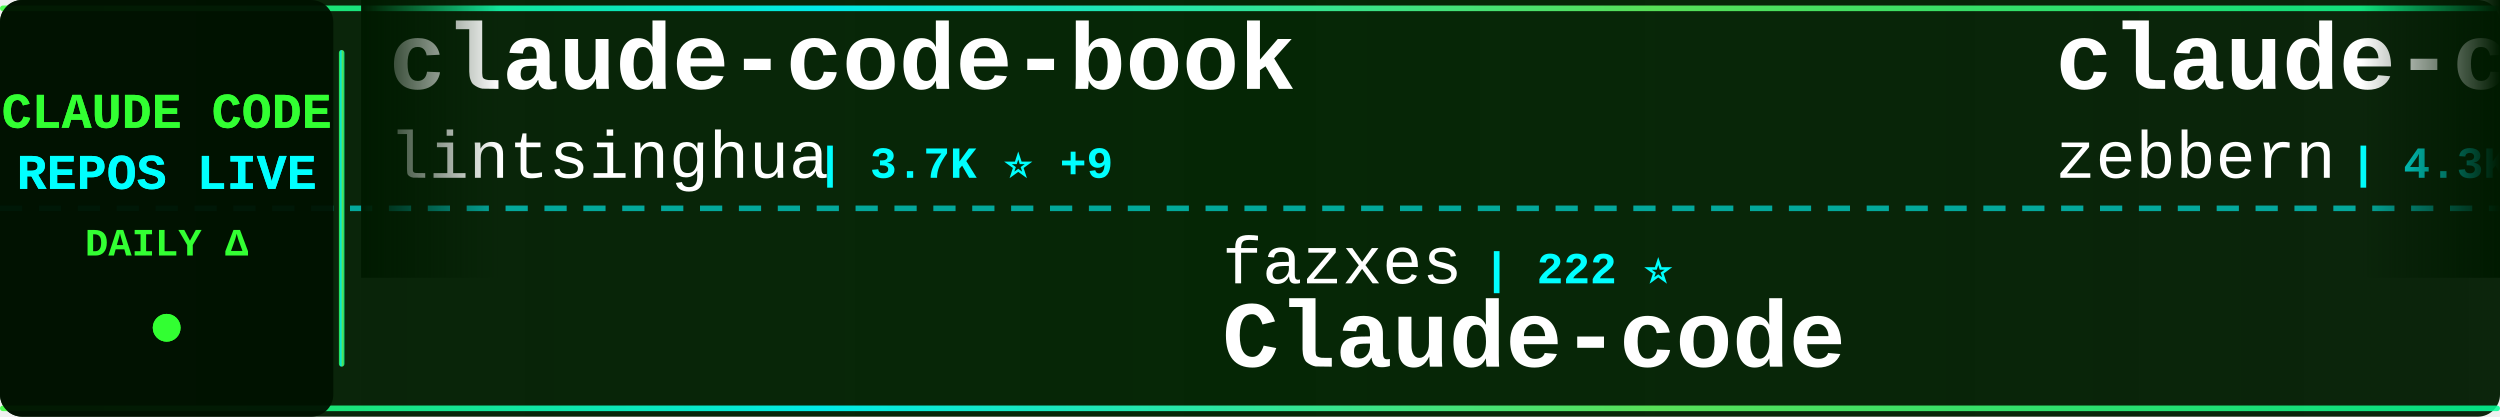
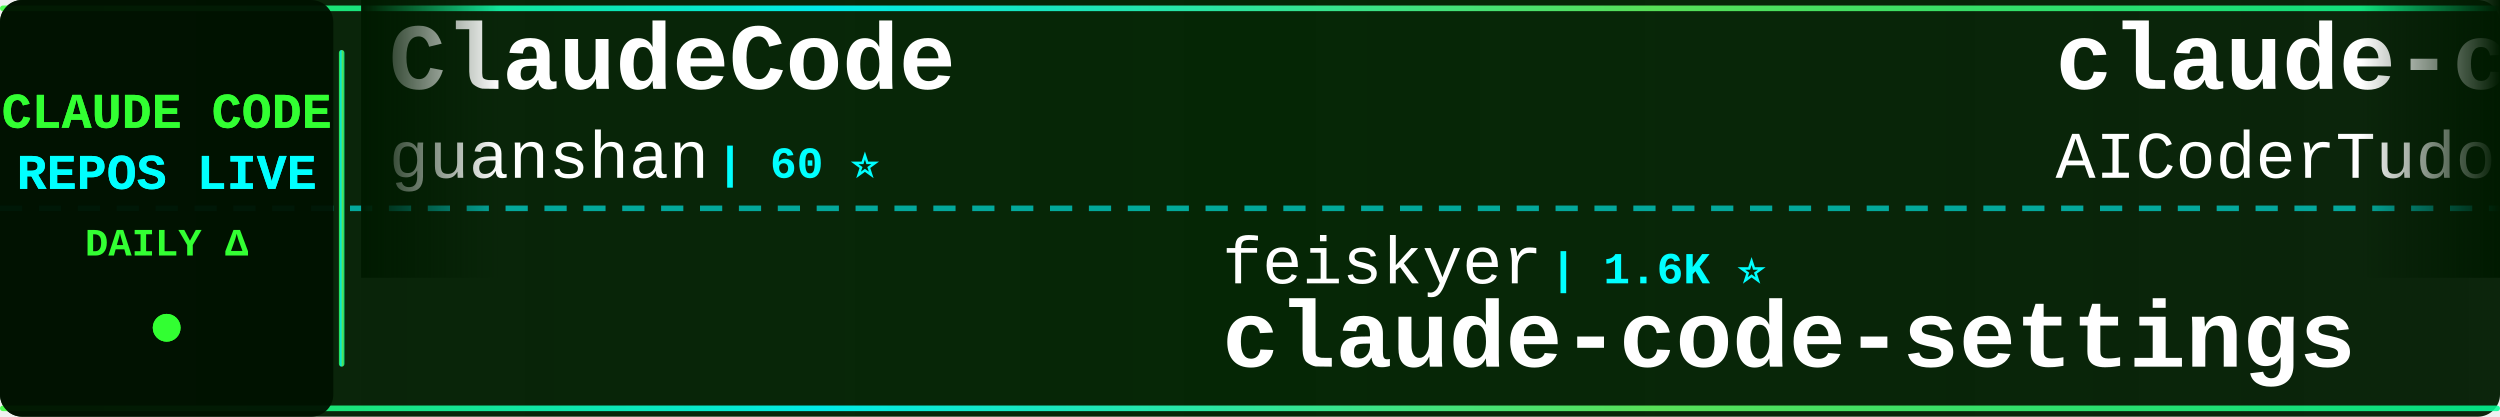
<svg xmlns="http://www.w3.org/2000/svg" width="900" height="150">
  <defs>
    <linearGradient id="tickerBg" x1="0%" y1="0%" x2="100%" y2="0%">
      <stop offset="0%" style="stop-color:#001a00;stop-opacity:0.95" />
      <stop offset="50%" style="stop-color:#002200;stop-opacity:0.98" />
      <stop offset="100%" style="stop-color:#001a00;stop-opacity:0.95" />
    </linearGradient>
    <linearGradient id="borderGrad" x1="0%" y1="0%" x2="100%" y2="0%">
      <stop offset="0%" style="stop-color:#33ff33;stop-opacity:0.85">
        <animate attributeName="stop-opacity" values="0.85;1;0.85" dur="2s" repeatCount="indefinite" />
      </stop>
      <stop offset="33%" style="stop-color:#00ffff;stop-opacity:0.9">
        <animate attributeName="stop-opacity" values="0.9;1;0.9" dur="2.2s" repeatCount="indefinite" />
      </stop>
      <stop offset="66%" style="stop-color:#66ff66;stop-opacity:0.85">
        <animate attributeName="stop-opacity" values="0.85;1;0.85" dur="1.8s" repeatCount="indefinite" />
      </stop>
      <stop offset="100%" style="stop-color:#00ff99;stop-opacity:0.85">
        <animate attributeName="stop-opacity" values="0.85;1;0.85" dur="2s" repeatCount="indefinite" />
      </stop>
    </linearGradient>
    <filter id="textGlow">
      <feGaussianBlur stdDeviation="0.1" result="coloredBlur" />
      <feMerge>
        <feMergeNode in="coloredBlur" />
        <feMergeNode in="SourceGraphic" />
      </feMerge>
    </filter>
    <filter id="metricGlow">
      <feGaussianBlur stdDeviation="0.2" result="coloredBlur" />
      <feMerge>
        <feMergeNode in="coloredBlur" />
        <feMergeNode in="SourceGraphic" />
      </feMerge>
    </filter>
    <linearGradient id="leftFade" x1="0%" y1="0%" x2="100%" y2="0%">
      <stop offset="0%" style="stop-color:#001a00;stop-opacity:1" />
      <stop offset="100%" style="stop-color:#001a00;stop-opacity:0" />
    </linearGradient>
    <linearGradient id="rightFade" x1="0%" y1="0%" x2="100%" y2="0%">
      <stop offset="0%" style="stop-color:#001a00;stop-opacity:0" />
      <stop offset="100%" style="stop-color:#001a00;stop-opacity:1" />
    </linearGradient>
  </defs>
  <rect width="900" height="150" fill="url(#tickerBg)" rx="8" />
  <rect x="0" y="2" width="900" height="2" fill="url(#borderGrad)" rx="1" />
  <rect x="0" y="146" width="900" height="2" fill="url(#borderGrad)" rx="1" />
  <line x1="0" y1="75" x2="900" y2="75" stroke="#00ffff" stroke-width="2" stroke-dasharray="8 6" opacity="0.6" />
  <rect x="0" y="0" width="120" height="150" fill="#001100" opacity="0.95" rx="8" />
  <text x="60" y="46" font-family="'Courier New', monospace" font-size="18" font-weight="bold" fill="#33ff33" text-anchor="middle" filter="url(#textGlow)">
    CLAUDE CODE
  </text>
  <text x="60" y="68" font-family="'Courier New', monospace" font-size="18" font-weight="bold" fill="#00ffff" text-anchor="middle" filter="url(#textGlow)">
    REPOS LIVE
  </text>
  <text x="60" y="92" font-family="'Courier New', monospace" font-size="14" font-weight="bold" fill="#33ff33" text-anchor="middle">
    DAILY Δ
  </text>
  <circle cx="60" cy="118" r="5" fill="#33ff33" filter="url(#metricGlow)">
    <animate attributeName="r" values="4;6;4" dur="1.5s" repeatCount="indefinite" />
    <animate attributeName="opacity" values="0.6;1;0.6" dur="1.5s" repeatCount="indefinite" />
  </circle>
  <rect x="122" y="18" width="2" height="114" fill="url(#borderGrad)" rx="1" />
  <clipPath id="tickerClip">
    <rect x="130" y="0" width="770" height="150" />
  </clipPath>
  <g clip-path="url(#tickerClip)">
    <g id="tickerItems">
      <animateTransform attributeName="transform" attributeType="XML" type="translate" from="0 0" to="-3000 0" dur="54s" repeatCount="indefinite" />
      <g transform="translate(0, 0)">
-         <text x="140" y="32" font-family="'Courier New', monospace" font-size="34" font-weight="bold" fill="#ffffff">claude-code-book</text>
-         <text x="140" y="64" font-family="'Courier New', monospace" font-size="24" font-weight="normal" fill="#ffffff" opacity="1.0">lintsinghua</text>
-         <text x="294" y="64" font-family="'Courier New', monospace" font-size="16" font-weight="bold" fill="#00ffff"> | 3.7K ⭐ +9</text>
+         <text x="140" y="32" font-family="'Courier New', monospace" font-size="34" font-weight="bold" fill="#ffffff">ClaudeCode</text>
+         <text x="140" y="64" font-family="'Courier New', monospace" font-size="24" font-weight="normal" fill="#ffffff" opacity="1.0">guanshan</text>
+         <text x="258" y="64" font-family="'Courier New', monospace" font-size="16" font-weight="bold" fill="#00ffff"> | 60 ⭐</text>
      </g>
      <g transform="translate(300, 0)">
-         <text x="140" y="102" font-family="'Courier New', monospace" font-size="24" font-weight="normal" fill="#ffffff" opacity="1.0">fazxes</text>
-         <text x="234" y="102" font-family="'Courier New', monospace" font-size="16" font-weight="bold" fill="#00ffff"> | 222 ⭐</text>
-         <text x="140" y="132" font-family="'Courier New', monospace" font-size="34" font-weight="bold" fill="#ffffff">Claude-code</text>
+         <text x="140" y="102" font-family="'Courier New', monospace" font-size="24" font-weight="normal" fill="#ffffff" opacity="1.0">feiskyer</text>
+         <text x="258" y="102" font-family="'Courier New', monospace" font-size="16" font-weight="bold" fill="#00ffff"> | 1.6K ⭐</text>
+         <text x="140" y="132" font-family="'Courier New', monospace" font-size="34" font-weight="bold" fill="#ffffff">claude-code-settings</text>
      </g>
      <g transform="translate(600, 0)">
-         <text x="140" y="32" font-family="'Courier New', monospace" font-size="34" font-weight="bold" fill="#ffffff">claude-code-guide</text>
-         <text x="140" y="64" font-family="'Courier New', monospace" font-size="24" font-weight="normal" fill="#ffffff" opacity="1.0">zebbern</text>
-         <text x="246" y="64" font-family="'Courier New', monospace" font-size="16" font-weight="bold" fill="#00ffff"> | 4.3K ⭐ +7</text>
+         <text x="140" y="32" font-family="'Courier New', monospace" font-size="34" font-weight="bold" fill="#ffffff">claude-code-tudou</text>
+         <text x="140" y="64" font-family="'Courier New', monospace" font-size="24" font-weight="normal" fill="#ffffff" opacity="1.0">AICoderTudou</text>
+         <text x="306" y="64" font-family="'Courier New', monospace" font-size="16" font-weight="bold" fill="#00ffff"> | 500 ⭐</text>
      </g>
      <g transform="translate(900, 0)">
-         <text x="140" y="102" font-family="'Courier New', monospace" font-size="24" font-weight="normal" fill="#ffffff" opacity="1.0">frankbria</text>
-         <text x="270" y="102" font-family="'Courier New', monospace" font-size="16" font-weight="bold" fill="#00ffff"> | 9.4K ⭐ +7</text>
-         <text x="140" y="132" font-family="'Courier New', monospace" font-size="34" font-weight="bold" fill="#ffffff">ralph-claude-code</text>
+         <text x="140" y="102" font-family="'Courier New', monospace" font-size="24" font-weight="normal" fill="#ffffff" opacity="1.0">Yeachan-Heo</text>
+         <text x="294" y="102" font-family="'Courier New', monospace" font-size="16" font-weight="bold" fill="#00ffff"> | 36.9K ⭐ +66</text>
+         <text x="140" y="132" font-family="'Courier New', monospace" font-size="34" font-weight="bold" fill="#ffffff">oh-my-claudecode</text>
      </g>
      <g transform="translate(1200, 0)">
-         <text x="140" y="32" font-family="'Courier New', monospace" font-size="34" font-weight="bold" fill="#ffffff">claude-code-showcase</text>
-         <text x="140" y="64" font-family="'Courier New', monospace" font-size="24" font-weight="normal" fill="#ffffff" opacity="1.0">ChrisWiles</text>
-         <text x="282" y="64" font-family="'Courier New', monospace" font-size="16" font-weight="bold" fill="#00ffff"> | 6.0K ⭐ +1</text>
+         <text x="140" y="32" font-family="'Courier New', monospace" font-size="34" font-weight="bold" fill="#ffffff">claude-code-prompts</text>
+         <text x="140" y="64" font-family="'Courier New', monospace" font-size="24" font-weight="normal" fill="#ffffff" opacity="1.0">repowise-dev</text>
+         <text x="306" y="64" font-family="'Courier New', monospace" font-size="16" font-weight="bold" fill="#00ffff"> | 1.1K ⭐ +1</text>
      </g>
      <g transform="translate(1500, 0)">
-         <text x="140" y="102" font-family="'Courier New', monospace" font-size="24" font-weight="normal" fill="#ffffff" opacity="1.0">Donchitos</text>
-         <text x="270" y="102" font-family="'Courier New', monospace" font-size="16" font-weight="bold" fill="#00ffff"> | 22.1K ⭐ +40</text>
-         <text x="140" y="132" font-family="'Courier New', monospace" font-size="34" font-weight="bold" fill="#ffffff">Claude-Code-Game-Studios</text>
+         <text x="140" y="102" font-family="'Courier New', monospace" font-size="24" font-weight="normal" fill="#ffffff" opacity="1.0">https-deeplearning-ai</text>
+         <text x="414" y="102" font-family="'Courier New', monospace" font-size="16" font-weight="bold" fill="#00ffff"> | 533 ⭐</text>
+         <text x="140" y="132" font-family="'Courier New', monospace" font-size="34" font-weight="bold" fill="#ffffff">sc-claude-code-files</text>
      </g>
      <g transform="translate(1800, 0)">
-         <text x="140" y="32" font-family="'Courier New', monospace" font-size="34" font-weight="bold" fill="#ffffff">Claude-Code-Workflow</text>
-         <text x="140" y="64" font-family="'Courier New', monospace" font-size="24" font-weight="normal" fill="#ffffff" opacity="1.0">catlog22</text>
-         <text x="258" y="64" font-family="'Courier New', monospace" font-size="16" font-weight="bold" fill="#00ffff"> | 2.1K ⭐ +3</text>
+         <text x="140" y="32" font-family="'Courier New', monospace" font-size="34" font-weight="bold" fill="#ffffff">claude-code-source</text>
+         <text x="140" y="64" font-family="'Courier New', monospace" font-size="24" font-weight="normal" fill="#ffffff" opacity="1.0">hangsman</text>
+         <text x="258" y="64" font-family="'Courier New', monospace" font-size="16" font-weight="bold" fill="#00ffff"> | 787 ⭐</text>
      </g>
      <g transform="translate(2100, 0)">
-         <text x="140" y="102" font-family="'Courier New', monospace" font-size="24" font-weight="normal" fill="#ffffff" opacity="1.0">FlorianBruniaux</text>
-         <text x="342" y="102" font-family="'Courier New', monospace" font-size="16" font-weight="bold" fill="#00ffff"> | 5.2K ⭐ +26</text>
-         <text x="140" y="132" font-family="'Courier New', monospace" font-size="34" font-weight="bold" fill="#ffffff">claude-code-ultimate-gui...</text>
+         <text x="140" y="102" font-family="'Courier New', monospace" font-size="24" font-weight="normal" fill="#ffffff" opacity="1.0">ChrisWiles</text>
+         <text x="282" y="102" font-family="'Courier New', monospace" font-size="16" font-weight="bold" fill="#00ffff"> | 6.0K ⭐ +3</text>
+         <text x="140" y="132" font-family="'Courier New', monospace" font-size="34" font-weight="bold" fill="#ffffff">claude-code-showcase</text>
      </g>
      <g transform="translate(2400, 0)">
-         <text x="140" y="32" font-family="'Courier New', monospace" font-size="34" font-weight="bold" fill="#ffffff">claude-code-guide</text>
-         <text x="140" y="64" font-family="'Courier New', monospace" font-size="24" font-weight="normal" fill="#ffffff" opacity="1.0">Cranot</text>
-         <text x="234" y="64" font-family="'Courier New', monospace" font-size="16" font-weight="bold" fill="#00ffff"> | 2.8K ⭐ +4</text>
+         <text x="140" y="32" font-family="'Courier New', monospace" font-size="34" font-weight="bold" fill="#ffffff">Open-ClaudeCode</text>
+         <text x="140" y="64" font-family="'Courier New', monospace" font-size="24" font-weight="normal" fill="#ffffff" opacity="1.0">LING71671</text>
+         <text x="270" y="64" font-family="'Courier New', monospace" font-size="16" font-weight="bold" fill="#00ffff"> | 898 ⭐ +2</text>
      </g>
      <g transform="translate(2700, 0)">
-         <text x="140" y="102" font-family="'Courier New', monospace" font-size="24" font-weight="normal" fill="#ffffff" opacity="1.0">Alishahryar1</text>
-         <text x="306" y="102" font-family="'Courier New', monospace" font-size="16" font-weight="bold" fill="#00ffff"> | 36.6K ⭐ +256</text>
-         <text x="140" y="132" font-family="'Courier New', monospace" font-size="34" font-weight="bold" fill="#ffffff">free-claude-code</text>
+         <text x="140" y="102" font-family="'Courier New', monospace" font-size="24" font-weight="normal" fill="#ffffff" opacity="1.0">SeemSeam</text>
+         <text x="258" y="102" font-family="'Courier New', monospace" font-size="16" font-weight="bold" fill="#00ffff"> | 3.1K ⭐ +13</text>
+         <text x="140" y="132" font-family="'Courier New', monospace" font-size="34" font-weight="bold" fill="#ffffff">claude_codex_bridge</text>
      </g>
      <g transform="translate(3000, 0)">
-         <text x="140" y="32" font-family="'Courier New', monospace" font-size="34" font-weight="bold" fill="#ffffff">claude-code-book</text>
-         <text x="140" y="64" font-family="'Courier New', monospace" font-size="24" font-weight="normal" fill="#ffffff" opacity="1.0">lintsinghua</text>
-         <text x="294" y="64" font-family="'Courier New', monospace" font-size="16" font-weight="bold" fill="#00ffff"> | 3.7K ⭐ +9</text>
+         <text x="140" y="32" font-family="'Courier New', monospace" font-size="34" font-weight="bold" fill="#ffffff">ClaudeCode</text>
+         <text x="140" y="64" font-family="'Courier New', monospace" font-size="24" font-weight="normal" fill="#ffffff" opacity="1.0">guanshan</text>
+         <text x="258" y="64" font-family="'Courier New', monospace" font-size="16" font-weight="bold" fill="#00ffff"> | 60 ⭐</text>
      </g>
      <g transform="translate(3300, 0)">
-         <text x="140" y="102" font-family="'Courier New', monospace" font-size="24" font-weight="normal" fill="#ffffff" opacity="1.0">fazxes</text>
-         <text x="234" y="102" font-family="'Courier New', monospace" font-size="16" font-weight="bold" fill="#00ffff"> | 222 ⭐</text>
-         <text x="140" y="132" font-family="'Courier New', monospace" font-size="34" font-weight="bold" fill="#ffffff">Claude-code</text>
+         <text x="140" y="102" font-family="'Courier New', monospace" font-size="24" font-weight="normal" fill="#ffffff" opacity="1.0">feiskyer</text>
+         <text x="258" y="102" font-family="'Courier New', monospace" font-size="16" font-weight="bold" fill="#00ffff"> | 1.6K ⭐</text>
+         <text x="140" y="132" font-family="'Courier New', monospace" font-size="34" font-weight="bold" fill="#ffffff">claude-code-settings</text>
      </g>
      <g transform="translate(3600, 0)">
-         <text x="140" y="32" font-family="'Courier New', monospace" font-size="34" font-weight="bold" fill="#ffffff">claude-code-guide</text>
-         <text x="140" y="64" font-family="'Courier New', monospace" font-size="24" font-weight="normal" fill="#ffffff" opacity="1.0">zebbern</text>
-         <text x="246" y="64" font-family="'Courier New', monospace" font-size="16" font-weight="bold" fill="#00ffff"> | 4.3K ⭐ +7</text>
+         <text x="140" y="32" font-family="'Courier New', monospace" font-size="34" font-weight="bold" fill="#ffffff">claude-code-tudou</text>
+         <text x="140" y="64" font-family="'Courier New', monospace" font-size="24" font-weight="normal" fill="#ffffff" opacity="1.0">AICoderTudou</text>
+         <text x="306" y="64" font-family="'Courier New', monospace" font-size="16" font-weight="bold" fill="#00ffff"> | 500 ⭐</text>
      </g>
      <g transform="translate(3900, 0)">
-         <text x="140" y="102" font-family="'Courier New', monospace" font-size="24" font-weight="normal" fill="#ffffff" opacity="1.0">frankbria</text>
-         <text x="270" y="102" font-family="'Courier New', monospace" font-size="16" font-weight="bold" fill="#00ffff"> | 9.4K ⭐ +7</text>
-         <text x="140" y="132" font-family="'Courier New', monospace" font-size="34" font-weight="bold" fill="#ffffff">ralph-claude-code</text>
+         <text x="140" y="102" font-family="'Courier New', monospace" font-size="24" font-weight="normal" fill="#ffffff" opacity="1.0">Yeachan-Heo</text>
+         <text x="294" y="102" font-family="'Courier New', monospace" font-size="16" font-weight="bold" fill="#00ffff"> | 36.9K ⭐ +66</text>
+         <text x="140" y="132" font-family="'Courier New', monospace" font-size="34" font-weight="bold" fill="#ffffff">oh-my-claudecode</text>
      </g>
    </g>
  </g>
  <rect x="130" y="0" width="50" height="100" fill="url(#leftFade)" />
  <rect x="850" y="0" width="50" height="100" fill="url(#rightFade)" />
</svg>
